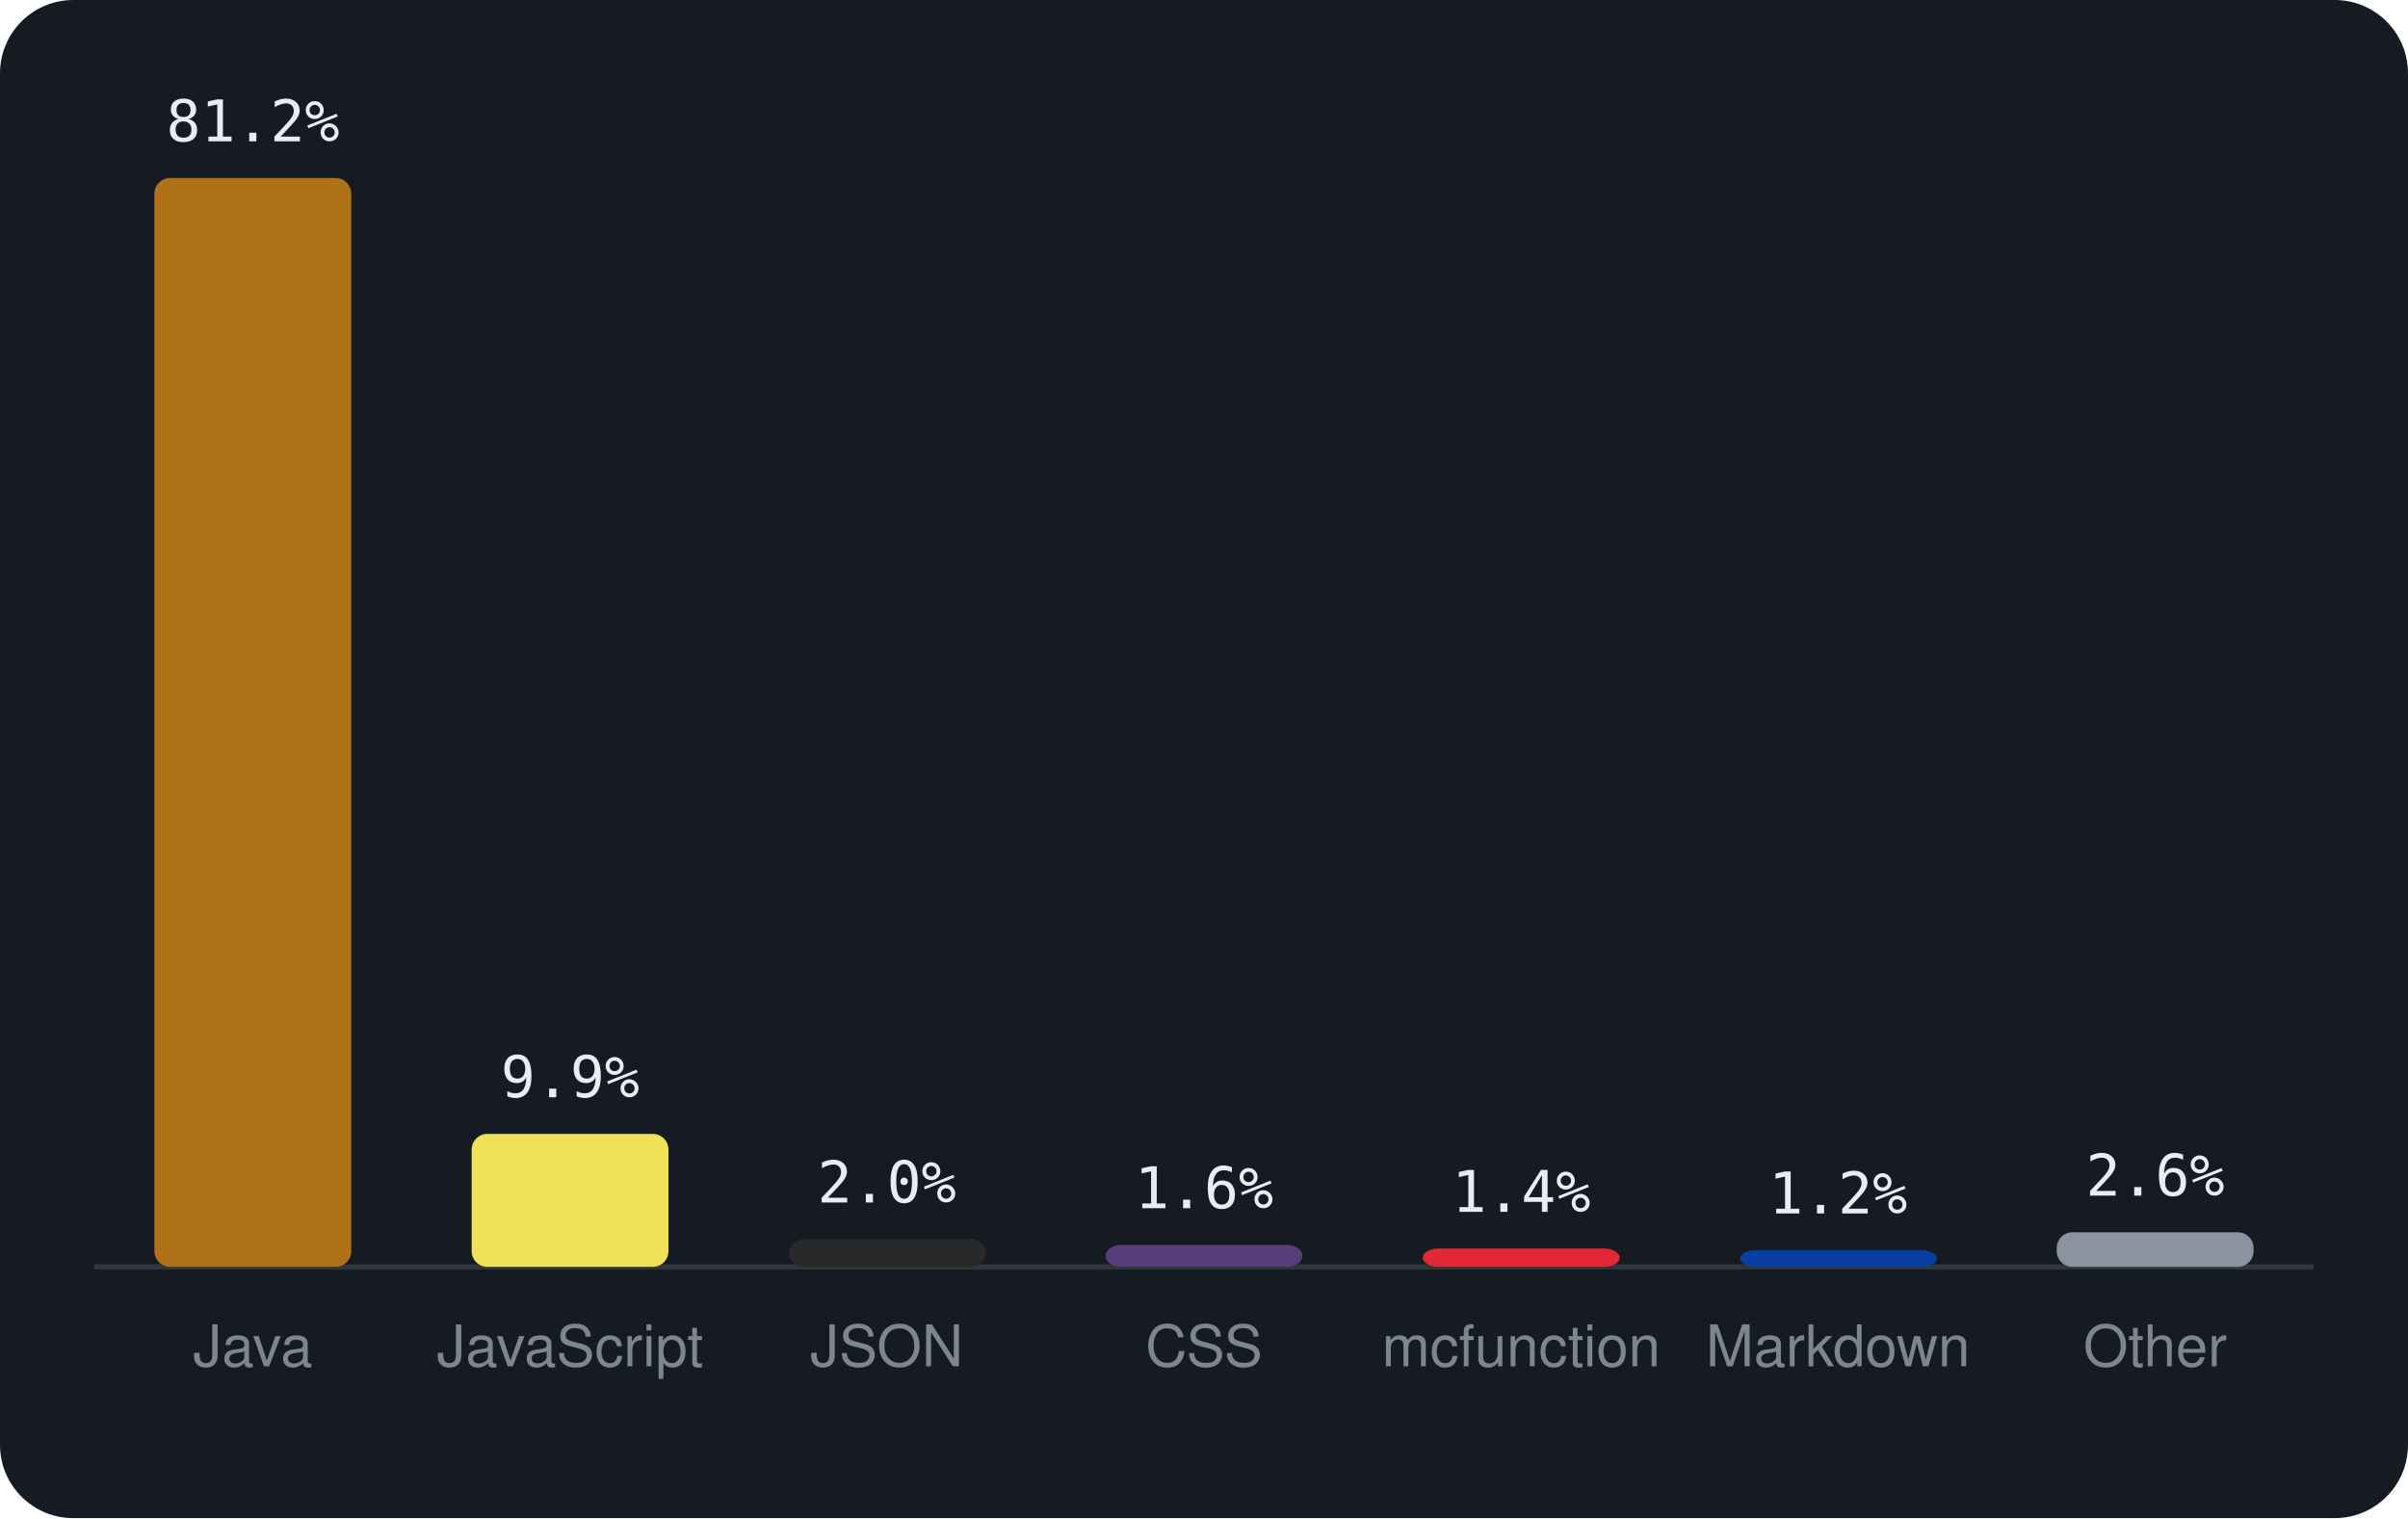
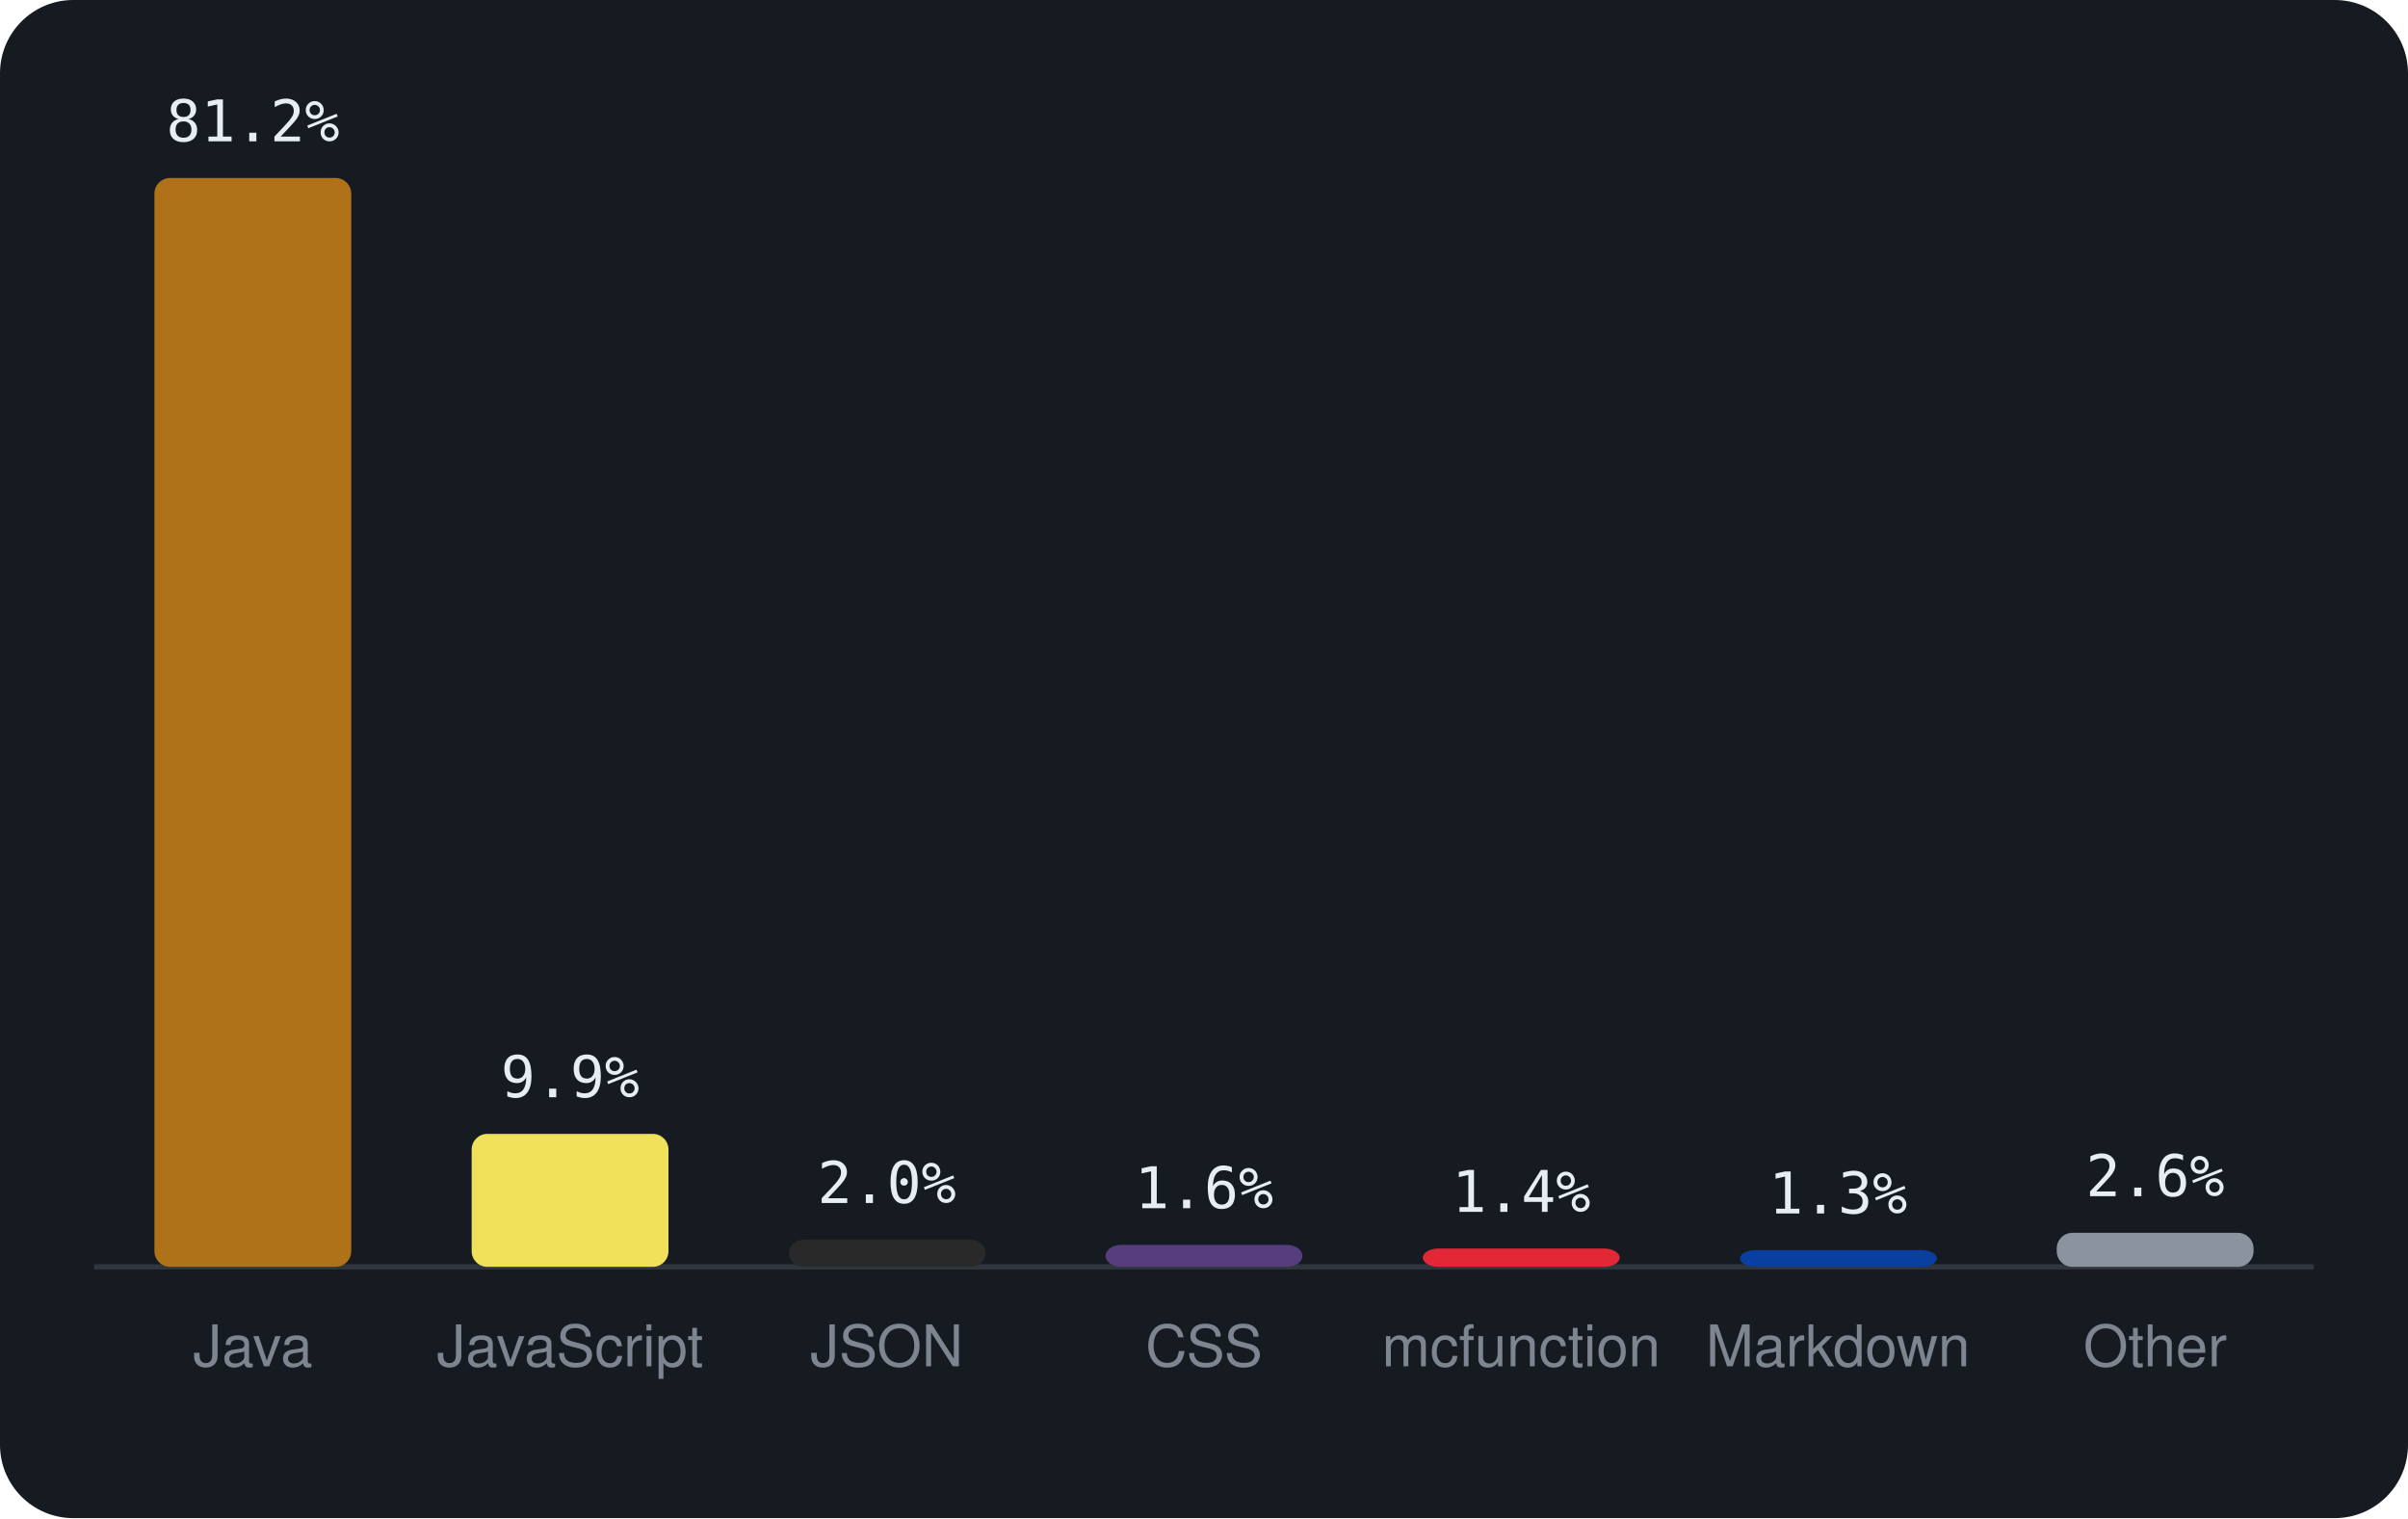
<svg xmlns="http://www.w3.org/2000/svg" viewBox="0 0 460 290" width="460" height="290" font-family="-apple-system,BlinkMacSystemFont,'Segoe UI',Helvetica,Arial,sans-serif">
  <rect width="460" height="290" rx="14" fill="#161b22" />
  <line x1="18" y1="242" x2="442" y2="242" stroke="#30363d" />
  <rect x="29.5" y="34.0" width="37.6" height="208.0" rx="3" fill="#b07219" />
  <text x="48.3" y="27.0" text-anchor="middle" font-size="11" font-family="monospace" fill="#e6edf3">81.2%</text>
  <text x="48.3" y="261" text-anchor="middle" font-size="11" fill="#7d8590">Java</text>
  <rect x="90.1" y="216.6" width="37.6" height="25.4" rx="3" fill="#f1e05a" />
  <text x="108.9" y="209.6" text-anchor="middle" font-size="11" font-family="monospace" fill="#e6edf3">9.9%</text>
  <text x="108.9" y="261" text-anchor="middle" font-size="11" fill="#7d8590">JavaScript</text>
-   <rect x="150.7" y="236.7" width="37.6" height="5.3" rx="3" fill="#292929" />
-   <text x="169.4" y="229.7" text-anchor="middle" font-size="11" font-family="monospace" fill="#e6edf3">2.0%</text>
+   <rect x="150.7" y="236.8" width="37.6" height="5.2" rx="3" fill="#292929" />
+   <text x="169.4" y="229.8" text-anchor="middle" font-size="11" font-family="monospace" fill="#e6edf3">2.0%</text>
  <text x="169.4" y="261" text-anchor="middle" font-size="11" fill="#7d8590">JSON</text>
  <rect x="211.2" y="237.8" width="37.6" height="4.2" rx="3" fill="#563d7c" />
  <text x="230.0" y="230.8" text-anchor="middle" font-size="11" font-family="monospace" fill="#e6edf3">1.6%</text>
  <text x="230.0" y="261" text-anchor="middle" font-size="11" fill="#7d8590">CSS</text>
  <rect x="271.8" y="238.5" width="37.6" height="3.5" rx="3" fill="#E22837" />
  <text x="290.6" y="231.5" text-anchor="middle" font-size="11" font-family="monospace" fill="#e6edf3">1.4%</text>
  <text x="290.6" y="261" text-anchor="middle" font-size="11" fill="#7d8590">mcfunction</text>
  <rect x="332.4" y="238.8" width="37.6" height="3.2" rx="3" fill="#083fa1" />
-   <text x="351.1" y="231.8" text-anchor="middle" font-size="11" font-family="monospace" fill="#e6edf3">1.2%</text>
+   <text x="351.1" y="231.8" text-anchor="middle" font-size="11" font-family="monospace" fill="#e6edf3">1.3%</text>
  <text x="351.1" y="261" text-anchor="middle" font-size="11" fill="#7d8590">Markdown</text>
-   <rect x="392.9" y="235.4" width="37.6" height="6.6" rx="3" fill="#8b949e" />
-   <text x="411.7" y="228.4" text-anchor="middle" font-size="11" font-family="monospace" fill="#e6edf3">2.6%</text>
+   <rect x="392.9" y="235.5" width="37.6" height="6.5" rx="3" fill="#8b949e" />
+   <text x="411.7" y="228.5" text-anchor="middle" font-size="11" font-family="monospace" fill="#e6edf3">2.6%</text>
  <text x="411.7" y="261" text-anchor="middle" font-size="11" fill="#7d8590">Other</text>
</svg>
